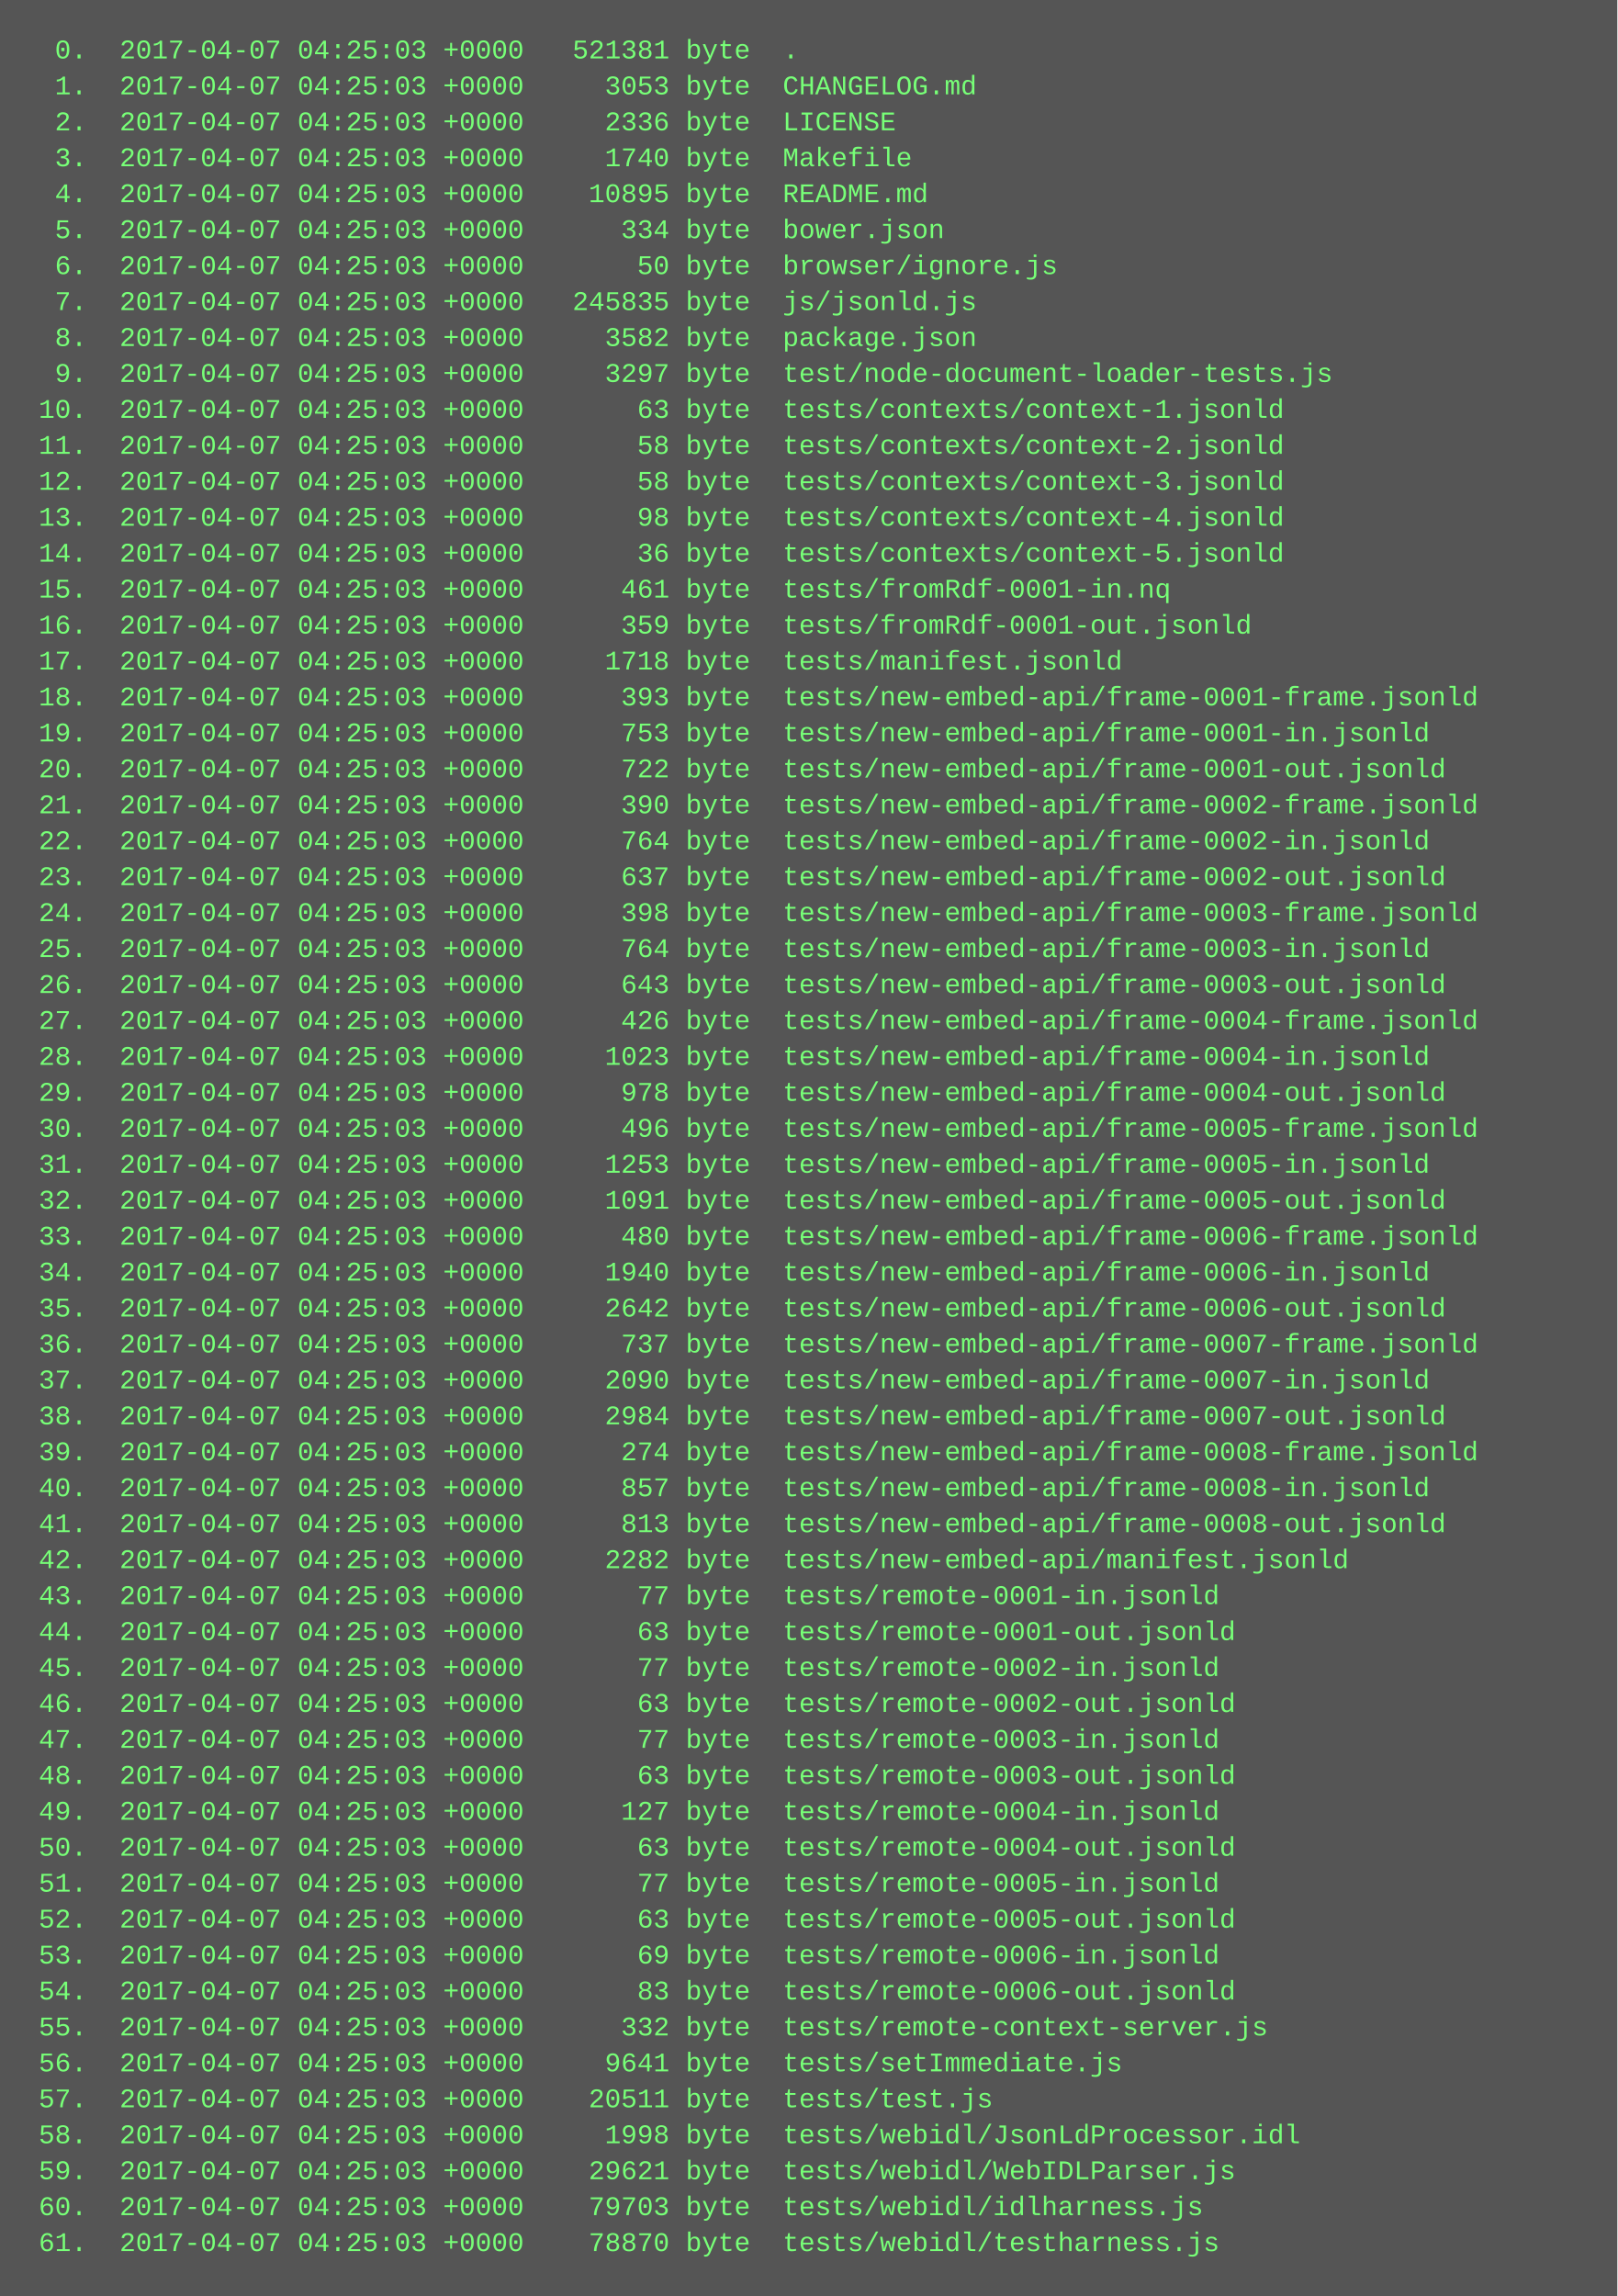
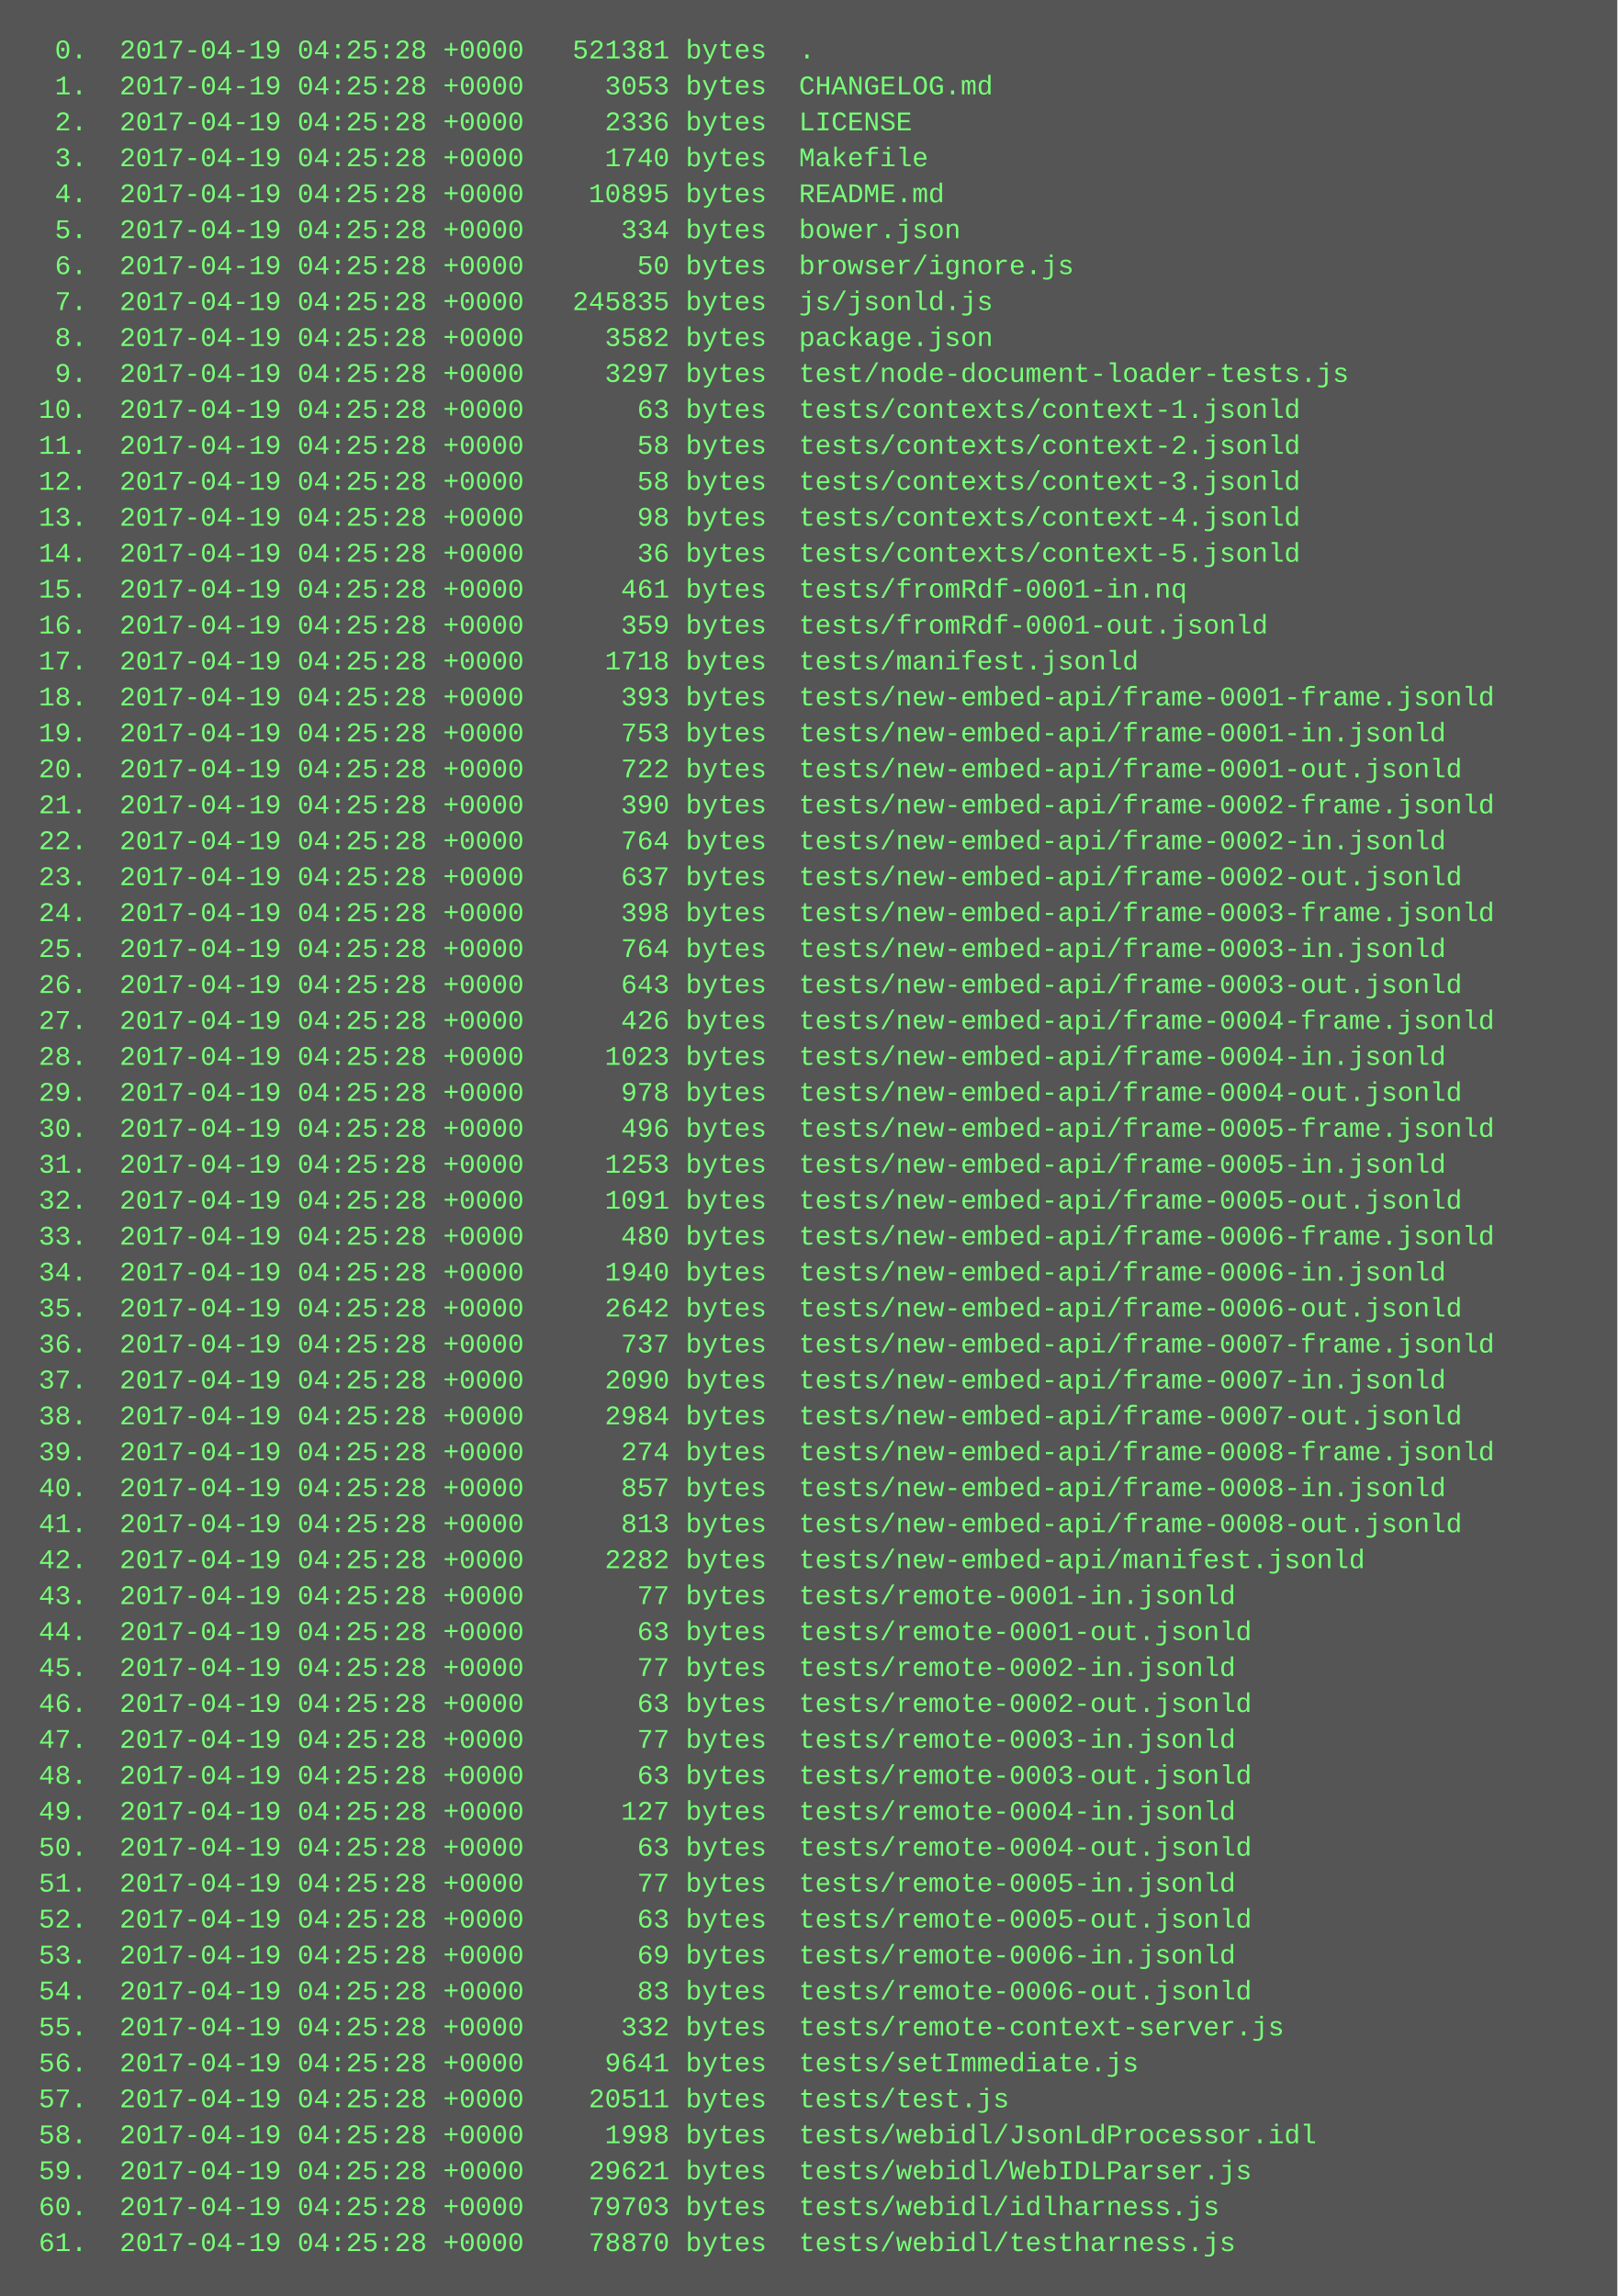
<svg xmlns="http://www.w3.org/2000/svg" height="1022" width="720">
  <rect height="1022" fill="#555" width="720" />
  <text fill="#7f7" font-family="Courier New" font-size="12" xml:space="preserve">
-     <tspan x="10" y="26">  0.  2017-04-07 04:25:03 +0000   521381 byte  .</tspan>
-     <tspan x="10" y="42">  1.  2017-04-07 04:25:03 +0000     3053 byte  CHANGELOG.md</tspan>
-     <tspan x="10" y="58">  2.  2017-04-07 04:25:03 +0000     2336 byte  LICENSE</tspan>
-     <tspan x="10" y="74">  3.  2017-04-07 04:25:03 +0000     1740 byte  Makefile</tspan>
-     <tspan x="10" y="90">  4.  2017-04-07 04:25:03 +0000    10895 byte  README.md</tspan>
-     <tspan x="10" y="106">  5.  2017-04-07 04:25:03 +0000      334 byte  bower.json</tspan>
-     <tspan x="10" y="122">  6.  2017-04-07 04:25:03 +0000       50 byte  browser/ignore.js</tspan>
-     <tspan x="10" y="138">  7.  2017-04-07 04:25:03 +0000   245835 byte  js/jsonld.js</tspan>
-     <tspan x="10" y="154">  8.  2017-04-07 04:25:03 +0000     3582 byte  package.json</tspan>
-     <tspan x="10" y="170">  9.  2017-04-07 04:25:03 +0000     3297 byte  test/node-document-loader-tests.js</tspan>
-     <tspan x="10" y="186"> 10.  2017-04-07 04:25:03 +0000       63 byte  tests/contexts/context-1.jsonld</tspan>
-     <tspan x="10" y="202"> 11.  2017-04-07 04:25:03 +0000       58 byte  tests/contexts/context-2.jsonld</tspan>
-     <tspan x="10" y="218"> 12.  2017-04-07 04:25:03 +0000       58 byte  tests/contexts/context-3.jsonld</tspan>
-     <tspan x="10" y="234"> 13.  2017-04-07 04:25:03 +0000       98 byte  tests/contexts/context-4.jsonld</tspan>
-     <tspan x="10" y="250"> 14.  2017-04-07 04:25:03 +0000       36 byte  tests/contexts/context-5.jsonld</tspan>
-     <tspan x="10" y="266"> 15.  2017-04-07 04:25:03 +0000      461 byte  tests/fromRdf-0001-in.nq</tspan>
-     <tspan x="10" y="282"> 16.  2017-04-07 04:25:03 +0000      359 byte  tests/fromRdf-0001-out.jsonld</tspan>
-     <tspan x="10" y="298"> 17.  2017-04-07 04:25:03 +0000     1718 byte  tests/manifest.jsonld</tspan>
-     <tspan x="10" y="314"> 18.  2017-04-07 04:25:03 +0000      393 byte  tests/new-embed-api/frame-0001-frame.jsonld</tspan>
-     <tspan x="10" y="330"> 19.  2017-04-07 04:25:03 +0000      753 byte  tests/new-embed-api/frame-0001-in.jsonld</tspan>
-     <tspan x="10" y="346"> 20.  2017-04-07 04:25:03 +0000      722 byte  tests/new-embed-api/frame-0001-out.jsonld</tspan>
-     <tspan x="10" y="362"> 21.  2017-04-07 04:25:03 +0000      390 byte  tests/new-embed-api/frame-0002-frame.jsonld</tspan>
-     <tspan x="10" y="378"> 22.  2017-04-07 04:25:03 +0000      764 byte  tests/new-embed-api/frame-0002-in.jsonld</tspan>
-     <tspan x="10" y="394"> 23.  2017-04-07 04:25:03 +0000      637 byte  tests/new-embed-api/frame-0002-out.jsonld</tspan>
-     <tspan x="10" y="410"> 24.  2017-04-07 04:25:03 +0000      398 byte  tests/new-embed-api/frame-0003-frame.jsonld</tspan>
-     <tspan x="10" y="426"> 25.  2017-04-07 04:25:03 +0000      764 byte  tests/new-embed-api/frame-0003-in.jsonld</tspan>
-     <tspan x="10" y="442"> 26.  2017-04-07 04:25:03 +0000      643 byte  tests/new-embed-api/frame-0003-out.jsonld</tspan>
-     <tspan x="10" y="458"> 27.  2017-04-07 04:25:03 +0000      426 byte  tests/new-embed-api/frame-0004-frame.jsonld</tspan>
-     <tspan x="10" y="474"> 28.  2017-04-07 04:25:03 +0000     1023 byte  tests/new-embed-api/frame-0004-in.jsonld</tspan>
-     <tspan x="10" y="490"> 29.  2017-04-07 04:25:03 +0000      978 byte  tests/new-embed-api/frame-0004-out.jsonld</tspan>
-     <tspan x="10" y="506"> 30.  2017-04-07 04:25:03 +0000      496 byte  tests/new-embed-api/frame-0005-frame.jsonld</tspan>
-     <tspan x="10" y="522"> 31.  2017-04-07 04:25:03 +0000     1253 byte  tests/new-embed-api/frame-0005-in.jsonld</tspan>
-     <tspan x="10" y="538"> 32.  2017-04-07 04:25:03 +0000     1091 byte  tests/new-embed-api/frame-0005-out.jsonld</tspan>
-     <tspan x="10" y="554"> 33.  2017-04-07 04:25:03 +0000      480 byte  tests/new-embed-api/frame-0006-frame.jsonld</tspan>
-     <tspan x="10" y="570"> 34.  2017-04-07 04:25:03 +0000     1940 byte  tests/new-embed-api/frame-0006-in.jsonld</tspan>
-     <tspan x="10" y="586"> 35.  2017-04-07 04:25:03 +0000     2642 byte  tests/new-embed-api/frame-0006-out.jsonld</tspan>
-     <tspan x="10" y="602"> 36.  2017-04-07 04:25:03 +0000      737 byte  tests/new-embed-api/frame-0007-frame.jsonld</tspan>
-     <tspan x="10" y="618"> 37.  2017-04-07 04:25:03 +0000     2090 byte  tests/new-embed-api/frame-0007-in.jsonld</tspan>
-     <tspan x="10" y="634"> 38.  2017-04-07 04:25:03 +0000     2984 byte  tests/new-embed-api/frame-0007-out.jsonld</tspan>
-     <tspan x="10" y="650"> 39.  2017-04-07 04:25:03 +0000      274 byte  tests/new-embed-api/frame-0008-frame.jsonld</tspan>
-     <tspan x="10" y="666"> 40.  2017-04-07 04:25:03 +0000      857 byte  tests/new-embed-api/frame-0008-in.jsonld</tspan>
-     <tspan x="10" y="682"> 41.  2017-04-07 04:25:03 +0000      813 byte  tests/new-embed-api/frame-0008-out.jsonld</tspan>
-     <tspan x="10" y="698"> 42.  2017-04-07 04:25:03 +0000     2282 byte  tests/new-embed-api/manifest.jsonld</tspan>
-     <tspan x="10" y="714"> 43.  2017-04-07 04:25:03 +0000       77 byte  tests/remote-0001-in.jsonld</tspan>
-     <tspan x="10" y="730"> 44.  2017-04-07 04:25:03 +0000       63 byte  tests/remote-0001-out.jsonld</tspan>
-     <tspan x="10" y="746"> 45.  2017-04-07 04:25:03 +0000       77 byte  tests/remote-0002-in.jsonld</tspan>
-     <tspan x="10" y="762"> 46.  2017-04-07 04:25:03 +0000       63 byte  tests/remote-0002-out.jsonld</tspan>
-     <tspan x="10" y="778"> 47.  2017-04-07 04:25:03 +0000       77 byte  tests/remote-0003-in.jsonld</tspan>
-     <tspan x="10" y="794"> 48.  2017-04-07 04:25:03 +0000       63 byte  tests/remote-0003-out.jsonld</tspan>
-     <tspan x="10" y="810"> 49.  2017-04-07 04:25:03 +0000      127 byte  tests/remote-0004-in.jsonld</tspan>
-     <tspan x="10" y="826"> 50.  2017-04-07 04:25:03 +0000       63 byte  tests/remote-0004-out.jsonld</tspan>
-     <tspan x="10" y="842"> 51.  2017-04-07 04:25:03 +0000       77 byte  tests/remote-0005-in.jsonld</tspan>
-     <tspan x="10" y="858"> 52.  2017-04-07 04:25:03 +0000       63 byte  tests/remote-0005-out.jsonld</tspan>
-     <tspan x="10" y="874"> 53.  2017-04-07 04:25:03 +0000       69 byte  tests/remote-0006-in.jsonld</tspan>
-     <tspan x="10" y="890"> 54.  2017-04-07 04:25:03 +0000       83 byte  tests/remote-0006-out.jsonld</tspan>
-     <tspan x="10" y="906"> 55.  2017-04-07 04:25:03 +0000      332 byte  tests/remote-context-server.js</tspan>
-     <tspan x="10" y="922"> 56.  2017-04-07 04:25:03 +0000     9641 byte  tests/setImmediate.js</tspan>
-     <tspan x="10" y="938"> 57.  2017-04-07 04:25:03 +0000    20511 byte  tests/test.js</tspan>
-     <tspan x="10" y="954"> 58.  2017-04-07 04:25:03 +0000     1998 byte  tests/webidl/JsonLdProcessor.idl</tspan>
-     <tspan x="10" y="970"> 59.  2017-04-07 04:25:03 +0000    29621 byte  tests/webidl/WebIDLParser.js</tspan>
-     <tspan x="10" y="986"> 60.  2017-04-07 04:25:03 +0000    79703 byte  tests/webidl/idlharness.js</tspan>
-     <tspan x="10" y="1002"> 61.  2017-04-07 04:25:03 +0000    78870 byte  tests/webidl/testharness.js</tspan>
+     <tspan x="10" y="26">  0.  2017-04-19 04:25:28 +0000   521381 bytes  .</tspan>
+     <tspan x="10" y="42">  1.  2017-04-19 04:25:28 +0000     3053 bytes  CHANGELOG.md</tspan>
+     <tspan x="10" y="58">  2.  2017-04-19 04:25:28 +0000     2336 bytes  LICENSE</tspan>
+     <tspan x="10" y="74">  3.  2017-04-19 04:25:28 +0000     1740 bytes  Makefile</tspan>
+     <tspan x="10" y="90">  4.  2017-04-19 04:25:28 +0000    10895 bytes  README.md</tspan>
+     <tspan x="10" y="106">  5.  2017-04-19 04:25:28 +0000      334 bytes  bower.json</tspan>
+     <tspan x="10" y="122">  6.  2017-04-19 04:25:28 +0000       50 bytes  browser/ignore.js</tspan>
+     <tspan x="10" y="138">  7.  2017-04-19 04:25:28 +0000   245835 bytes  js/jsonld.js</tspan>
+     <tspan x="10" y="154">  8.  2017-04-19 04:25:28 +0000     3582 bytes  package.json</tspan>
+     <tspan x="10" y="170">  9.  2017-04-19 04:25:28 +0000     3297 bytes  test/node-document-loader-tests.js</tspan>
+     <tspan x="10" y="186"> 10.  2017-04-19 04:25:28 +0000       63 bytes  tests/contexts/context-1.jsonld</tspan>
+     <tspan x="10" y="202"> 11.  2017-04-19 04:25:28 +0000       58 bytes  tests/contexts/context-2.jsonld</tspan>
+     <tspan x="10" y="218"> 12.  2017-04-19 04:25:28 +0000       58 bytes  tests/contexts/context-3.jsonld</tspan>
+     <tspan x="10" y="234"> 13.  2017-04-19 04:25:28 +0000       98 bytes  tests/contexts/context-4.jsonld</tspan>
+     <tspan x="10" y="250"> 14.  2017-04-19 04:25:28 +0000       36 bytes  tests/contexts/context-5.jsonld</tspan>
+     <tspan x="10" y="266"> 15.  2017-04-19 04:25:28 +0000      461 bytes  tests/fromRdf-0001-in.nq</tspan>
+     <tspan x="10" y="282"> 16.  2017-04-19 04:25:28 +0000      359 bytes  tests/fromRdf-0001-out.jsonld</tspan>
+     <tspan x="10" y="298"> 17.  2017-04-19 04:25:28 +0000     1718 bytes  tests/manifest.jsonld</tspan>
+     <tspan x="10" y="314"> 18.  2017-04-19 04:25:28 +0000      393 bytes  tests/new-embed-api/frame-0001-frame.jsonld</tspan>
+     <tspan x="10" y="330"> 19.  2017-04-19 04:25:28 +0000      753 bytes  tests/new-embed-api/frame-0001-in.jsonld</tspan>
+     <tspan x="10" y="346"> 20.  2017-04-19 04:25:28 +0000      722 bytes  tests/new-embed-api/frame-0001-out.jsonld</tspan>
+     <tspan x="10" y="362"> 21.  2017-04-19 04:25:28 +0000      390 bytes  tests/new-embed-api/frame-0002-frame.jsonld</tspan>
+     <tspan x="10" y="378"> 22.  2017-04-19 04:25:28 +0000      764 bytes  tests/new-embed-api/frame-0002-in.jsonld</tspan>
+     <tspan x="10" y="394"> 23.  2017-04-19 04:25:28 +0000      637 bytes  tests/new-embed-api/frame-0002-out.jsonld</tspan>
+     <tspan x="10" y="410"> 24.  2017-04-19 04:25:28 +0000      398 bytes  tests/new-embed-api/frame-0003-frame.jsonld</tspan>
+     <tspan x="10" y="426"> 25.  2017-04-19 04:25:28 +0000      764 bytes  tests/new-embed-api/frame-0003-in.jsonld</tspan>
+     <tspan x="10" y="442"> 26.  2017-04-19 04:25:28 +0000      643 bytes  tests/new-embed-api/frame-0003-out.jsonld</tspan>
+     <tspan x="10" y="458"> 27.  2017-04-19 04:25:28 +0000      426 bytes  tests/new-embed-api/frame-0004-frame.jsonld</tspan>
+     <tspan x="10" y="474"> 28.  2017-04-19 04:25:28 +0000     1023 bytes  tests/new-embed-api/frame-0004-in.jsonld</tspan>
+     <tspan x="10" y="490"> 29.  2017-04-19 04:25:28 +0000      978 bytes  tests/new-embed-api/frame-0004-out.jsonld</tspan>
+     <tspan x="10" y="506"> 30.  2017-04-19 04:25:28 +0000      496 bytes  tests/new-embed-api/frame-0005-frame.jsonld</tspan>
+     <tspan x="10" y="522"> 31.  2017-04-19 04:25:28 +0000     1253 bytes  tests/new-embed-api/frame-0005-in.jsonld</tspan>
+     <tspan x="10" y="538"> 32.  2017-04-19 04:25:28 +0000     1091 bytes  tests/new-embed-api/frame-0005-out.jsonld</tspan>
+     <tspan x="10" y="554"> 33.  2017-04-19 04:25:28 +0000      480 bytes  tests/new-embed-api/frame-0006-frame.jsonld</tspan>
+     <tspan x="10" y="570"> 34.  2017-04-19 04:25:28 +0000     1940 bytes  tests/new-embed-api/frame-0006-in.jsonld</tspan>
+     <tspan x="10" y="586"> 35.  2017-04-19 04:25:28 +0000     2642 bytes  tests/new-embed-api/frame-0006-out.jsonld</tspan>
+     <tspan x="10" y="602"> 36.  2017-04-19 04:25:28 +0000      737 bytes  tests/new-embed-api/frame-0007-frame.jsonld</tspan>
+     <tspan x="10" y="618"> 37.  2017-04-19 04:25:28 +0000     2090 bytes  tests/new-embed-api/frame-0007-in.jsonld</tspan>
+     <tspan x="10" y="634"> 38.  2017-04-19 04:25:28 +0000     2984 bytes  tests/new-embed-api/frame-0007-out.jsonld</tspan>
+     <tspan x="10" y="650"> 39.  2017-04-19 04:25:28 +0000      274 bytes  tests/new-embed-api/frame-0008-frame.jsonld</tspan>
+     <tspan x="10" y="666"> 40.  2017-04-19 04:25:28 +0000      857 bytes  tests/new-embed-api/frame-0008-in.jsonld</tspan>
+     <tspan x="10" y="682"> 41.  2017-04-19 04:25:28 +0000      813 bytes  tests/new-embed-api/frame-0008-out.jsonld</tspan>
+     <tspan x="10" y="698"> 42.  2017-04-19 04:25:28 +0000     2282 bytes  tests/new-embed-api/manifest.jsonld</tspan>
+     <tspan x="10" y="714"> 43.  2017-04-19 04:25:28 +0000       77 bytes  tests/remote-0001-in.jsonld</tspan>
+     <tspan x="10" y="730"> 44.  2017-04-19 04:25:28 +0000       63 bytes  tests/remote-0001-out.jsonld</tspan>
+     <tspan x="10" y="746"> 45.  2017-04-19 04:25:28 +0000       77 bytes  tests/remote-0002-in.jsonld</tspan>
+     <tspan x="10" y="762"> 46.  2017-04-19 04:25:28 +0000       63 bytes  tests/remote-0002-out.jsonld</tspan>
+     <tspan x="10" y="778"> 47.  2017-04-19 04:25:28 +0000       77 bytes  tests/remote-0003-in.jsonld</tspan>
+     <tspan x="10" y="794"> 48.  2017-04-19 04:25:28 +0000       63 bytes  tests/remote-0003-out.jsonld</tspan>
+     <tspan x="10" y="810"> 49.  2017-04-19 04:25:28 +0000      127 bytes  tests/remote-0004-in.jsonld</tspan>
+     <tspan x="10" y="826"> 50.  2017-04-19 04:25:28 +0000       63 bytes  tests/remote-0004-out.jsonld</tspan>
+     <tspan x="10" y="842"> 51.  2017-04-19 04:25:28 +0000       77 bytes  tests/remote-0005-in.jsonld</tspan>
+     <tspan x="10" y="858"> 52.  2017-04-19 04:25:28 +0000       63 bytes  tests/remote-0005-out.jsonld</tspan>
+     <tspan x="10" y="874"> 53.  2017-04-19 04:25:28 +0000       69 bytes  tests/remote-0006-in.jsonld</tspan>
+     <tspan x="10" y="890"> 54.  2017-04-19 04:25:28 +0000       83 bytes  tests/remote-0006-out.jsonld</tspan>
+     <tspan x="10" y="906"> 55.  2017-04-19 04:25:28 +0000      332 bytes  tests/remote-context-server.js</tspan>
+     <tspan x="10" y="922"> 56.  2017-04-19 04:25:28 +0000     9641 bytes  tests/setImmediate.js</tspan>
+     <tspan x="10" y="938"> 57.  2017-04-19 04:25:28 +0000    20511 bytes  tests/test.js</tspan>
+     <tspan x="10" y="954"> 58.  2017-04-19 04:25:28 +0000     1998 bytes  tests/webidl/JsonLdProcessor.idl</tspan>
+     <tspan x="10" y="970"> 59.  2017-04-19 04:25:28 +0000    29621 bytes  tests/webidl/WebIDLParser.js</tspan>
+     <tspan x="10" y="986"> 60.  2017-04-19 04:25:28 +0000    79703 bytes  tests/webidl/idlharness.js</tspan>
+     <tspan x="10" y="1002"> 61.  2017-04-19 04:25:28 +0000    78870 bytes  tests/webidl/testharness.js</tspan>
  </text>
</svg>
